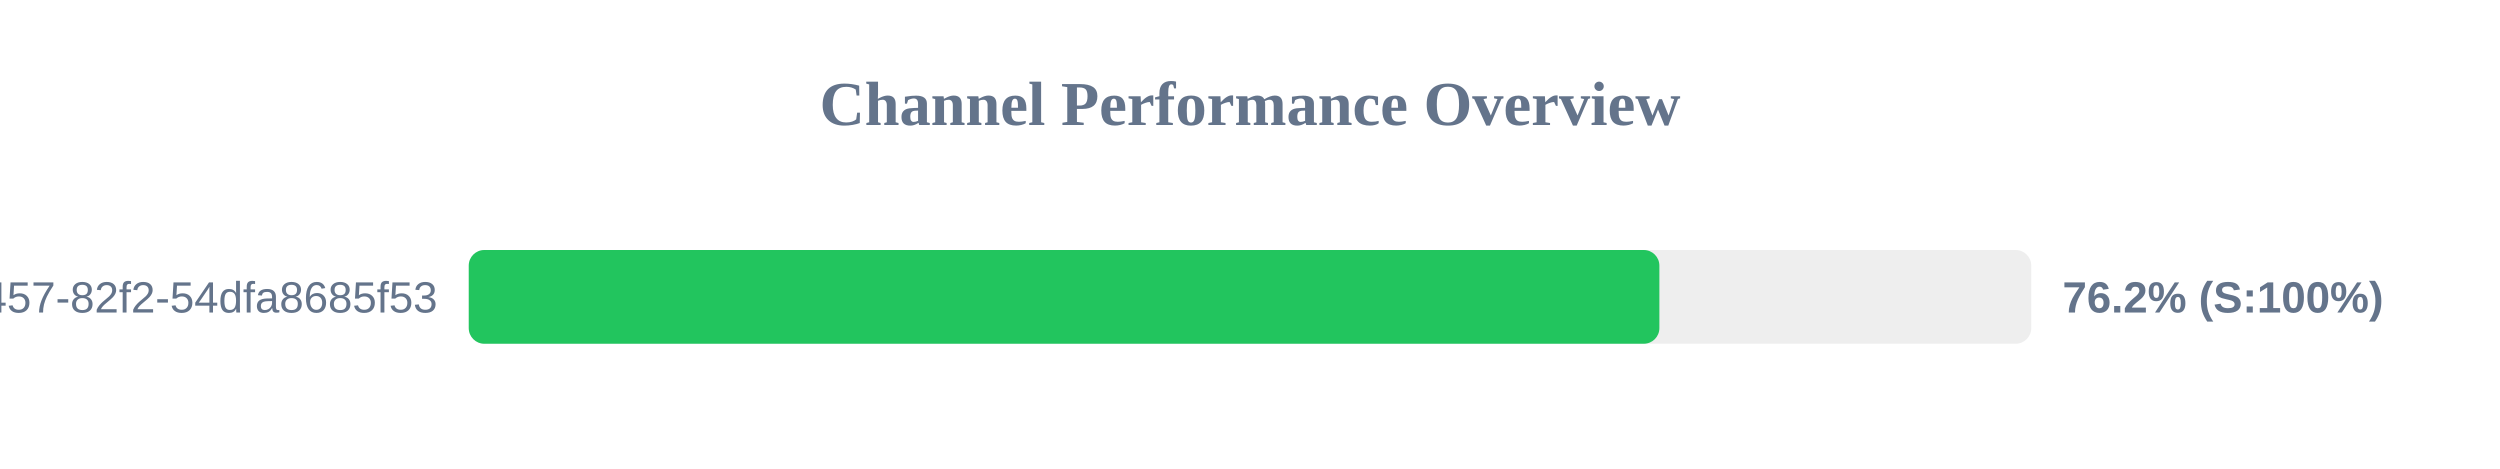
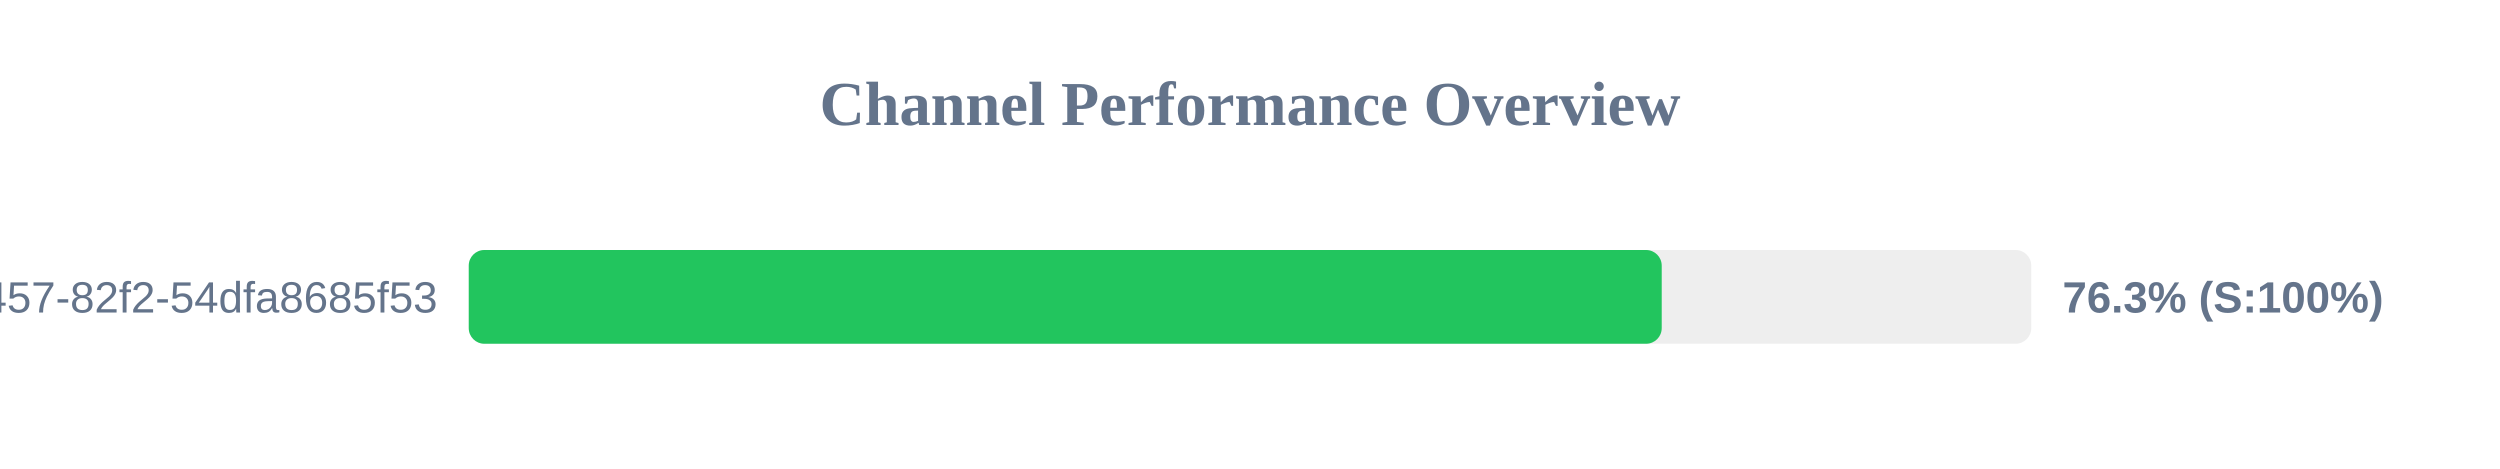
<svg xmlns="http://www.w3.org/2000/svg" width="800" height="150" version="1.1">
  <style>
        .row { font: 14px Arial; fill: #64748b; }
        .score { font: bold 14px Arial; fill: #64748b; }
    </style>
  <text x="400" y="40" text-anchor="middle" font-size="20px" font-weight="bold" fill="#64748b">Channel Performance Overview</text>
  <rect x="150" y="80" width="500" height="30" fill="#eee" rx="5" />
-   <rect x="150" y="80" width="381.0" height="30" fill="#22c55e" rx="5" />
+   <rect x="150" y="80" width="381.75" height="30" fill="#22c55e" rx="5" />
  <text x="140" y="100" text-anchor="end" class="row">?uuid=413c8b50-96bf-4457-82f2-54dfa8685f53</text>
-   <text x="660" y="100" text-anchor="start" class="score">76.2% (S:100%)</text>
+   <text x="660" y="100" text-anchor="start" class="score">76.3% (S:100%)</text>
</svg>
